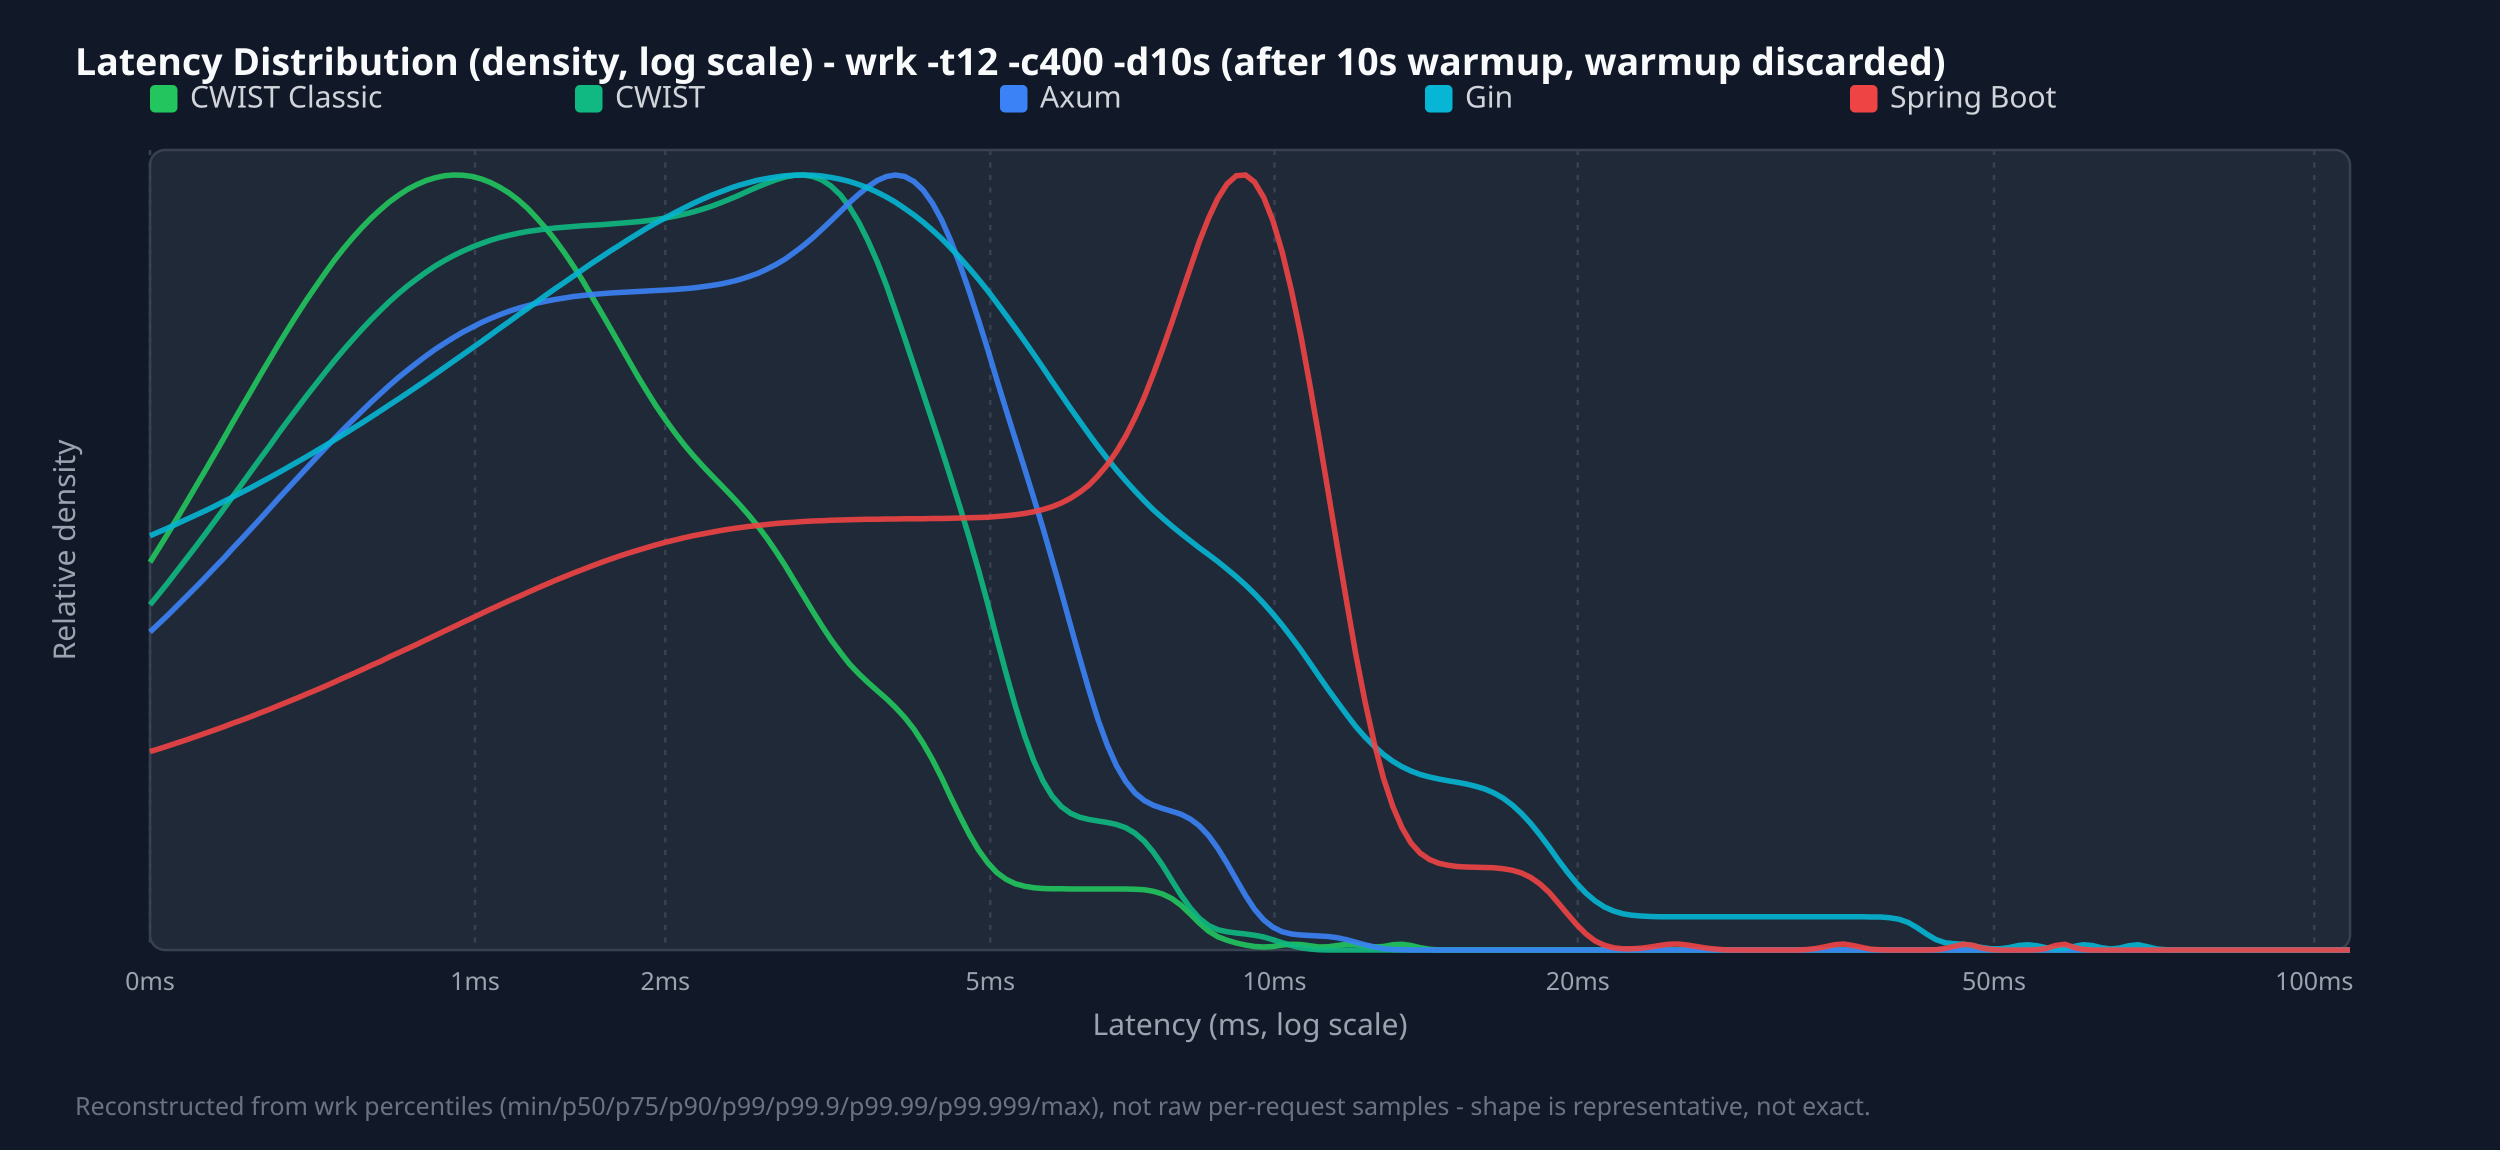
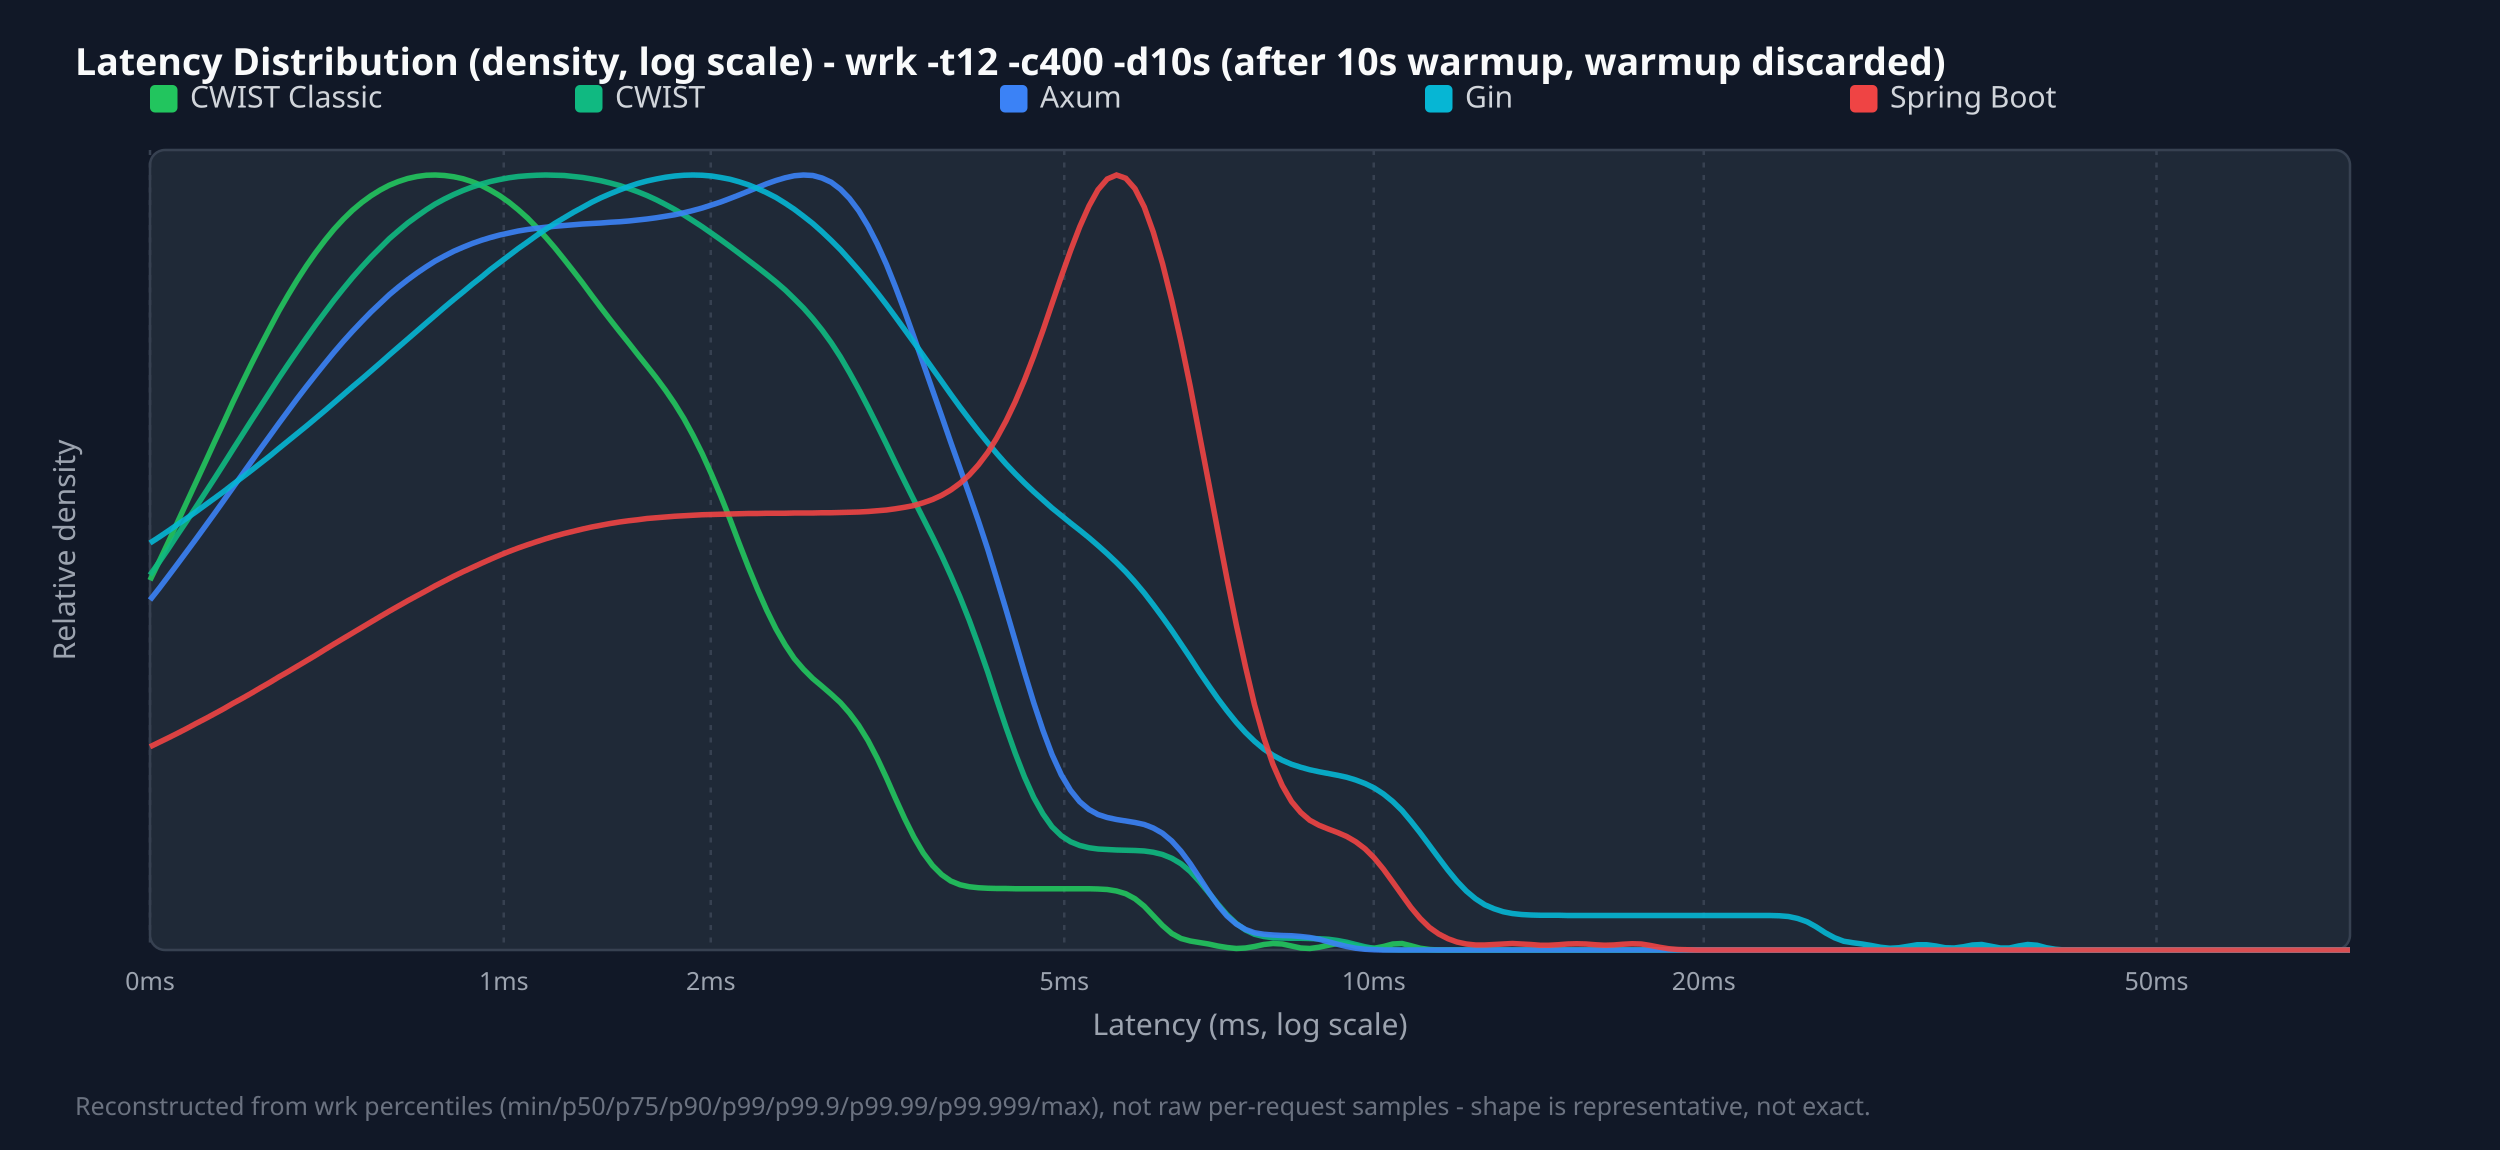
<svg xmlns="http://www.w3.org/2000/svg" width="1000" height="460" viewBox="0 0 1000 460">
  <style>.title{font:15px sans-serif;font-weight:bold;fill:#f9fafb}.legend{font:12px sans-serif;fill:#d1d5db}.tick{font:10px sans-serif;fill:#9ca3af}.axis-label{font:12px sans-serif;fill:#9ca3af}.footer{font:10px sans-serif;fill:#6b7280}</style>
  <rect width="100%" height="100%" fill="#111827" />
  <text x="30" y="30" class="title">Latency Distribution (density, log scale) - wrk -t12 -c400 -d10s (after 10s warmup, warmup discarded)</text>
  <rect x="60" y="60" width="880" height="320" fill="#1f2937" rx="6" stroke="#374151" />
  <line x1="60.0" y1="60" x2="60.0" y2="380" stroke="#374151" stroke-dasharray="2,3" />
  <text x="60.0" y="396" text-anchor="middle" class="tick">0ms</text>
-   <line x1="190.0" y1="60" x2="190.0" y2="380" stroke="#374151" stroke-dasharray="2,3" />
-   <text x="190.0" y="396" text-anchor="middle" class="tick">1ms</text>
-   <line x1="266.1" y1="60" x2="266.1" y2="380" stroke="#374151" stroke-dasharray="2,3" />
-   <text x="266.1" y="396" text-anchor="middle" class="tick">2ms</text>
-   <line x1="396.1" y1="60" x2="396.1" y2="380" stroke="#374151" stroke-dasharray="2,3" />
-   <text x="396.1" y="396" text-anchor="middle" class="tick">5ms</text>
-   <line x1="509.8" y1="60" x2="509.8" y2="380" stroke="#374151" stroke-dasharray="2,3" />
-   <text x="509.8" y="396" text-anchor="middle" class="tick">10ms</text>
-   <line x1="631.1" y1="60" x2="631.1" y2="380" stroke="#374151" stroke-dasharray="2,3" />
-   <text x="631.1" y="396" text-anchor="middle" class="tick">20ms</text>
-   <line x1="797.6" y1="60" x2="797.6" y2="380" stroke="#374151" stroke-dasharray="2,3" />
-   <text x="797.6" y="396" text-anchor="middle" class="tick">50ms</text>
-   <line x1="925.7" y1="60" x2="925.7" y2="380" stroke="#374151" stroke-dasharray="2,3" />
-   <text x="925.7" y="396" text-anchor="middle" class="tick">100ms</text>
+   <line x1="201.5" y1="60" x2="201.5" y2="380" stroke="#374151" stroke-dasharray="2,3" />
+   <text x="201.5" y="396" text-anchor="middle" class="tick">1ms</text>
+   <line x1="284.3" y1="60" x2="284.3" y2="380" stroke="#374151" stroke-dasharray="2,3" />
+   <text x="284.3" y="396" text-anchor="middle" class="tick">2ms</text>
+   <line x1="425.7" y1="60" x2="425.7" y2="380" stroke="#374151" stroke-dasharray="2,3" />
+   <text x="425.7" y="396" text-anchor="middle" class="tick">5ms</text>
+   <line x1="549.5" y1="60" x2="549.5" y2="380" stroke="#374151" stroke-dasharray="2,3" />
+   <text x="549.5" y="396" text-anchor="middle" class="tick">10ms</text>
+   <line x1="681.5" y1="60" x2="681.5" y2="380" stroke="#374151" stroke-dasharray="2,3" />
+   <text x="681.5" y="396" text-anchor="middle" class="tick">20ms</text>
+   <line x1="862.6" y1="60" x2="862.6" y2="380" stroke="#374151" stroke-dasharray="2,3" />
+   <text x="862.6" y="396" text-anchor="middle" class="tick">50ms</text>
  <rect x="60" y="34" width="11" height="11" fill="#22c55e" rx="2" />
  <text x="76" y="43" class="legend">CWIST Classic</text>
  <rect x="230" y="34" width="11" height="11" fill="#10b981" rx="2" />
  <text x="246" y="43" class="legend">CWIST</text>
  <rect x="400" y="34" width="11" height="11" fill="#3b82f6" rx="2" />
  <text x="416" y="43" class="legend">Axum</text>
  <rect x="570" y="34" width="11" height="11" fill="#06b6d4" rx="2" />
  <text x="586" y="43" class="legend">Gin</text>
  <rect x="740" y="34" width="11" height="11" fill="#ef4444" rx="2" />
  <text x="756" y="43" class="legend">Spring Boot</text>
-   <polyline points="60.0,224.9 63.7,219.0 67.4,213.0 71.0,207.0 74.7,200.8 78.4,194.5 82.1,188.2 85.8,181.8 89.5,175.4 93.1,169.0 96.8,162.6 100.5,156.3 104.2,149.9 107.9,143.7 111.5,137.6 115.2,131.6 118.9,125.7 122.6,120.0 126.3,114.6 130.0,109.3 133.6,104.3 137.3,99.6 141.0,95.2 144.7,91.1 148.4,87.3 152.1,83.9 155.7,80.8 159.4,78.1 163.1,75.7 166.8,73.8 170.5,72.2 174.1,71.1 177.8,70.3 181.5,70.0 185.2,70.1 188.9,70.6 192.6,71.6 196.2,73.0 199.9,74.9 203.6,77.2 207.3,80.0 211.0,83.3 214.6,87.1 218.3,91.3 222.0,95.9 225.7,101.0 229.4,106.5 233.1,112.3 236.7,118.5 240.4,124.8 244.1,131.2 247.8,137.7 251.5,144.2 255.1,150.5 258.8,156.6 262.5,162.5 266.2,167.9 269.9,173.0 273.6,177.8 277.2,182.1 280.9,186.2 284.6,190.1 288.3,193.9 292.0,197.7 295.6,201.6 299.3,205.8 303.0,210.3 306.7,215.2 310.4,220.6 314.1,226.3 317.7,232.3 321.4,238.4 325.1,244.5 328.8,250.4 332.5,256.0 336.2,261.0 339.8,265.6 343.5,269.5 347.2,273.0 350.9,276.3 354.6,279.5 358.2,283.0 361.9,287.0 365.6,291.7 369.3,297.4 373.0,303.9 376.7,311.2 380.3,318.9 384.0,326.5 387.7,333.7 391.4,340.0 395.1,345.1 398.7,349.0 402.4,351.7 406.1,353.5 409.8,354.5 413.5,355.1 417.2,355.4 420.8,355.5 424.5,355.5 428.2,355.6 431.9,355.6 435.6,355.6 439.2,355.6 442.9,355.6 446.6,355.6 450.3,355.6 454.0,355.7 457.7,355.9 461.3,356.5 465.0,357.6 468.7,359.4 472.4,362.1 476.1,365.6 479.7,369.2 483.4,372.4 487.1,374.7 490.8,376.1 494.5,377.2 498.2,378.0 501.8,378.6 505.5,378.8 509.2,378.6 512.9,378.0 516.6,377.7 520.3,377.8 523.9,378.3 527.6,378.8 531.3,378.7 535.0,378.2 538.7,377.7 542.3,377.8 546.0,378.4 549.7,378.8 553.4,378.6 557.1,377.9 560.8,377.7 564.4,378.2 568.1,379.1 571.8,379.7 575.5,380.0 579.2,380.0 582.8,380.0 586.5,380.0 590.2,380.0 593.9,380.0 597.6,380.0 601.3,380.0 604.9,380.0 608.6,380.0 612.3,380.0 616.0,380.0 619.7,380.0 623.3,380.0 627.0,380.0 630.7,380.0 634.4,380.0 638.1,380.0 641.8,380.0 645.4,380.0 649.1,380.0 652.8,380.0 656.5,380.0 660.2,380.0 663.8,380.0 667.5,380.0 671.2,380.0 674.9,380.0 678.6,380.0 682.3,380.0 685.9,380.0 689.6,380.0 693.3,380.0 697.0,380.0 700.7,380.0 704.4,380.0 708.0,380.0 711.7,380.0 715.4,380.0 719.1,380.0 722.8,380.0 726.4,380.0 730.1,380.0 733.8,380.0 737.5,380.0 741.2,380.0 744.9,380.0 748.5,380.0 752.2,380.0 755.9,380.0 759.6,380.0 763.3,380.0 766.9,380.0 770.6,380.0 774.3,380.0 778.0,380.0 781.7,380.0 785.4,380.0 789.0,380.0 792.7,380.0 796.4,380.0 800.1,380.0 803.8,380.0 807.4,380.0 811.1,380.0 814.8,380.0 818.5,380.0 822.2,380.0 825.9,380.0 829.5,380.0 833.2,380.0 836.9,380.0 840.6,380.0 844.3,380.0 847.9,380.0 851.6,380.0 855.3,380.0 859.0,380.0 862.7,380.0 866.4,380.0 870.0,380.0 873.7,380.0 877.4,380.0 881.1,380.0 884.8,380.0 888.5,380.0 892.1,380.0 895.8,380.0 899.5,380.0 903.2,380.0 906.9,380.0 910.5,380.0 914.2,380.0 917.9,380.0 921.6,380.0 925.3,380.0 929.0,380.0 932.6,380.0 936.3,380.0 940.0,380.0" fill="none" stroke="#22c55e" stroke-width="2.2" opacity="0.9" />
-   <polyline points="60.0,241.9 63.7,237.4 67.4,232.8 71.0,228.1 74.7,223.3 78.4,218.5 82.1,213.6 85.8,208.6 89.5,203.6 93.1,198.6 96.8,193.5 100.5,188.4 104.2,183.3 107.9,178.3 111.5,173.2 115.2,168.2 118.9,163.3 122.6,158.4 126.3,153.7 130.0,149.0 133.6,144.5 137.3,140.1 141.0,135.9 144.7,131.8 148.4,127.9 152.1,124.2 155.7,120.7 159.4,117.4 163.1,114.3 166.8,111.5 170.5,108.8 174.1,106.4 177.8,104.2 181.5,102.2 185.2,100.4 188.9,98.8 192.6,97.4 196.2,96.1 199.9,95.0 203.6,94.1 207.3,93.3 211.0,92.6 214.6,92.1 218.3,91.6 222.0,91.2 225.7,90.9 229.4,90.6 233.1,90.3 236.7,90.1 240.4,89.9 244.1,89.6 247.8,89.3 251.5,89.0 255.1,88.7 258.8,88.3 262.5,87.8 266.2,87.2 269.9,86.5 273.6,85.7 277.2,84.8 280.9,83.7 284.6,82.5 288.3,81.1 292.0,79.6 295.6,78.1 299.3,76.4 303.0,74.8 306.7,73.3 310.4,71.9 314.1,70.8 317.7,70.1 321.4,70.0 325.1,70.6 328.8,72.0 332.5,74.5 336.2,78.0 339.8,82.8 343.5,88.9 347.2,96.3 350.9,104.7 354.6,114.2 358.2,124.5 361.9,135.3 365.6,146.4 369.3,157.5 373.0,168.7 376.7,179.9 380.3,191.2 384.0,202.9 387.7,215.1 391.4,228.0 395.1,241.5 398.7,255.4 402.4,269.2 406.1,282.3 409.8,294.2 413.5,304.3 417.2,312.4 420.8,318.4 424.5,322.6 428.2,325.3 431.9,326.9 435.6,327.8 439.2,328.4 442.9,329.0 446.6,329.8 450.3,331.1 454.0,333.3 457.7,336.5 461.3,340.8 465.0,346.1 468.7,352.1 472.4,358.0 476.1,363.2 479.7,367.3 483.4,370.2 487.1,371.9 490.8,372.7 494.5,373.2 498.2,373.6 501.8,374.1 505.5,374.8 509.2,375.9 512.9,377.1 516.6,378.2 520.3,379.1 523.9,379.6 527.6,379.9 531.3,380.0 535.0,380.0 538.7,380.0 542.3,380.0 546.0,380.0 549.7,380.0 553.4,380.0 557.1,380.0 560.8,380.0 564.4,380.0 568.1,380.0 571.8,380.0 575.5,380.0 579.2,380.0 582.8,380.0 586.5,380.0 590.2,380.0 593.9,380.0 597.6,380.0 601.3,380.0 604.9,380.0 608.6,380.0 612.3,380.0 616.0,380.0 619.7,380.0 623.3,380.0 627.0,380.0 630.7,380.0 634.4,380.0 638.1,380.0 641.8,380.0 645.4,380.0 649.1,380.0 652.8,380.0 656.5,380.0 660.2,380.0 663.8,380.0 667.5,380.0 671.2,380.0 674.9,380.0 678.6,380.0 682.3,380.0 685.9,380.0 689.6,380.0 693.3,380.0 697.0,380.0 700.7,380.0 704.4,380.0 708.0,380.0 711.7,380.0 715.4,380.0 719.1,380.0 722.8,380.0 726.4,380.0 730.1,380.0 733.8,380.0 737.5,380.0 741.2,380.0 744.9,380.0 748.5,380.0 752.2,380.0 755.9,380.0 759.6,380.0 763.3,380.0 766.9,380.0 770.6,380.0 774.3,380.0 778.0,380.0 781.7,380.0 785.4,380.0 789.0,380.0 792.7,380.0 796.4,380.0 800.1,380.0 803.8,380.0 807.4,380.0 811.1,380.0 814.8,380.0 818.5,380.0 822.2,380.0 825.9,380.0 829.5,380.0 833.2,380.0 836.9,380.0 840.6,380.0 844.3,380.0 847.9,380.0 851.6,380.0 855.3,380.0 859.0,380.0 862.7,380.0 866.4,380.0 870.0,380.0 873.7,380.0 877.4,380.0 881.1,380.0 884.8,380.0 888.5,380.0 892.1,380.0 895.8,380.0 899.5,380.0 903.2,380.0 906.9,380.0 910.5,380.0 914.2,380.0 917.9,380.0 921.6,380.0 925.3,380.0 929.0,380.0 932.6,380.0 936.3,380.0 940.0,380.0" fill="none" stroke="#10b981" stroke-width="2.2" opacity="0.9" />
-   <polyline points="60.0,252.8 63.7,249.3 67.4,245.8 71.0,242.2 74.7,238.5 78.4,234.8 82.1,231.0 85.8,227.1 89.5,223.3 93.1,219.3 96.8,215.4 100.5,211.4 104.2,207.4 107.9,203.3 111.5,199.3 115.2,195.3 118.9,191.3 122.6,187.3 126.3,183.3 130.0,179.4 133.6,175.6 137.3,171.8 141.0,168.1 144.7,164.5 148.4,160.9 152.1,157.5 155.7,154.2 159.4,151.0 163.1,148.0 166.8,145.1 170.5,142.3 174.1,139.7 177.8,137.3 181.5,135.0 185.2,132.8 188.9,130.9 192.6,129.0 196.2,127.4 199.9,125.9 203.6,124.5 207.3,123.3 211.0,122.3 214.6,121.3 218.3,120.5 222.0,119.8 225.7,119.2 229.4,118.6 233.1,118.2 236.7,117.8 240.4,117.5 244.1,117.2 247.8,117.0 251.5,116.8 255.1,116.6 258.8,116.4 262.5,116.2 266.2,116.0 269.9,115.8 273.6,115.5 277.2,115.2 280.9,114.7 284.6,114.2 288.3,113.6 292.0,112.8 295.6,111.9 299.3,110.7 303.0,109.4 306.7,107.7 310.4,105.8 314.1,103.6 317.7,101.0 321.4,98.2 325.1,95.1 328.8,91.7 332.5,88.2 336.2,84.6 339.8,81.0 343.5,77.7 347.2,74.7 350.9,72.2 354.6,70.6 358.2,70.0 361.9,70.6 365.6,72.6 369.3,76.1 373.0,81.3 376.7,88.1 380.3,96.3 384.0,105.9 387.7,116.6 391.4,128.0 395.1,139.8 398.7,151.8 402.4,163.8 406.1,175.6 409.8,187.3 413.5,199.2 417.2,211.3 420.8,223.8 424.5,236.7 428.2,250.1 431.9,263.3 435.6,276.1 439.2,287.8 442.9,298.0 446.6,306.3 450.3,312.6 454.0,317.2 457.7,320.2 461.3,322.1 465.0,323.4 468.7,324.5 472.4,325.7 476.1,327.6 479.7,330.3 483.4,334.2 487.1,339.3 490.8,345.3 494.5,351.8 498.2,358.2 501.8,363.7 505.5,368.0 509.2,370.9 512.9,372.7 516.6,373.6 520.3,374.0 523.9,374.2 527.6,374.4 531.3,374.6 535.0,375.1 538.7,375.9 542.3,376.9 546.0,377.9 549.7,378.8 553.4,379.5 557.1,379.8 560.8,379.9 564.4,380.0 568.1,380.0 571.8,380.0 575.5,380.0 579.2,380.0 582.8,380.0 586.5,380.0 590.2,380.0 593.9,380.0 597.6,380.0 601.3,380.0 604.9,380.0 608.6,380.0 612.3,380.0 616.0,380.0 619.7,380.0 623.3,380.0 627.0,380.0 630.7,380.0 634.4,380.0 638.1,380.0 641.8,380.0 645.4,380.0 649.1,380.0 652.8,380.0 656.5,380.0 660.2,380.0 663.8,380.0 667.5,380.0 671.2,380.0 674.9,380.0 678.6,380.0 682.3,380.0 685.9,380.0 689.6,380.0 693.3,380.0 697.0,380.0 700.7,380.0 704.4,380.0 708.0,380.0 711.7,380.0 715.4,380.0 719.1,380.0 722.8,380.0 726.4,380.0 730.1,380.0 733.8,380.0 737.5,380.0 741.2,380.0 744.9,380.0 748.5,380.0 752.2,380.0 755.9,380.0 759.6,380.0 763.3,380.0 766.9,380.0 770.6,380.0 774.3,380.0 778.0,380.0 781.7,380.0 785.4,380.0 789.0,380.0 792.7,380.0 796.4,380.0 800.1,380.0 803.8,380.0 807.4,380.0 811.1,380.0 814.8,380.0 818.5,380.0 822.2,380.0 825.9,380.0 829.5,380.0 833.2,380.0 836.9,380.0 840.6,380.0 844.3,380.0 847.9,380.0 851.6,380.0 855.3,380.0 859.0,380.0 862.7,380.0 866.4,380.0 870.0,380.0 873.7,380.0 877.4,380.0 881.1,380.0 884.8,380.0 888.5,380.0 892.1,380.0 895.8,380.0 899.5,380.0 903.2,380.0 906.9,380.0 910.5,380.0 914.2,380.0 917.9,380.0 921.6,380.0 925.3,380.0 929.0,380.0 932.6,380.0 936.3,380.0 940.0,380.0" fill="none" stroke="#3b82f6" stroke-width="2.2" opacity="0.9" />
-   <polyline points="60.0,214.3 63.7,212.7 67.4,211.1 71.0,209.4 74.7,207.7 78.4,206.0 82.1,204.3 85.8,202.5 89.5,200.6 93.1,198.8 96.8,196.9 100.5,195.0 104.2,193.0 107.9,191.0 111.5,189.0 115.2,186.9 118.9,184.8 122.6,182.7 126.3,180.5 130.0,178.3 133.6,176.1 137.3,173.8 141.0,171.5 144.7,169.2 148.4,166.8 152.1,164.4 155.7,162.0 159.4,159.6 163.1,157.1 166.8,154.6 170.5,152.1 174.1,149.6 177.8,147.0 181.5,144.4 185.2,141.8 188.9,139.2 192.6,136.6 196.2,134.0 199.9,131.3 203.6,128.7 207.3,126.0 211.0,123.4 214.6,120.8 218.3,118.1 222.0,115.5 225.7,113.0 229.4,110.4 233.1,107.8 236.7,105.3 240.4,102.9 244.1,100.4 247.8,98.1 251.5,95.7 255.1,93.5 258.8,91.2 262.5,89.1 266.2,87.1 269.9,85.1 273.6,83.2 277.2,81.4 280.9,79.7 284.6,78.1 288.3,76.7 292.0,75.3 295.6,74.1 299.3,73.1 303.0,72.1 306.7,71.4 310.4,70.8 314.1,70.3 317.7,70.1 321.4,70.0 325.1,70.1 328.8,70.4 332.5,71.0 336.2,71.7 339.8,72.6 343.5,73.8 347.2,75.2 350.9,76.9 354.6,78.8 358.2,80.9 361.9,83.4 365.6,86.0 369.3,88.9 373.0,92.1 376.7,95.5 380.3,99.2 384.0,103.1 387.7,107.3 391.4,111.7 395.1,116.3 398.7,121.1 402.4,126.1 406.1,131.2 409.8,136.4 413.5,141.7 417.2,147.1 420.8,152.5 424.5,157.9 428.2,163.3 431.9,168.5 435.6,173.7 439.2,178.6 442.9,183.4 446.6,188.0 450.3,192.3 454.0,196.4 457.7,200.3 461.3,203.9 465.0,207.2 468.7,210.4 472.4,213.4 476.1,216.3 479.7,219.1 483.4,221.8 487.1,224.6 490.8,227.6 494.5,230.7 498.2,234.0 501.8,237.5 505.5,241.4 509.2,245.6 512.9,250.1 516.6,254.9 520.3,259.9 523.9,265.1 527.6,270.5 531.3,275.8 535.0,280.9 538.7,285.9 542.3,290.6 546.0,294.8 549.7,298.5 553.4,301.8 557.1,304.5 560.8,306.7 564.4,308.4 568.1,309.8 571.8,310.8 575.5,311.6 579.2,312.3 582.8,312.9 586.5,313.6 590.2,314.5 593.9,315.6 597.6,317.2 601.3,319.3 604.9,322.0 608.6,325.4 612.3,329.4 616.0,334.0 619.7,338.9 623.3,344.0 627.0,348.9 630.7,353.4 634.4,357.3 638.1,360.4 641.8,362.8 645.4,364.4 649.1,365.5 652.8,366.1 656.5,366.4 660.2,366.6 663.8,366.7 667.5,366.7 671.2,366.7 674.9,366.7 678.6,366.7 682.3,366.7 685.9,366.7 689.6,366.7 693.3,366.7 697.0,366.7 700.7,366.7 704.4,366.7 708.0,366.7 711.7,366.7 715.4,366.7 719.1,366.7 722.8,366.7 726.4,366.7 730.1,366.7 733.8,366.7 737.5,366.7 741.2,366.7 744.9,366.7 748.5,366.8 752.2,366.8 755.9,367.1 759.6,367.7 763.3,369.0 766.9,371.1 770.6,373.6 774.3,375.8 778.0,377.1 781.7,377.5 785.4,377.7 789.0,378.3 792.7,379.0 796.4,379.5 800.1,379.5 803.8,379.0 807.4,378.2 811.1,377.9 814.8,378.3 818.5,379.1 822.2,379.6 825.9,379.4 829.5,378.6 833.2,377.9 836.9,378.2 840.6,379.1 844.3,379.6 847.9,379.2 851.6,378.3 855.3,377.9 859.0,378.7 862.7,379.6 866.4,379.9 870.0,380.0 873.7,380.0 877.4,380.0 881.1,380.0 884.8,380.0 888.5,380.0 892.1,380.0 895.8,380.0 899.5,380.0 903.2,380.0 906.9,380.0 910.5,380.0 914.2,380.0 917.9,380.0 921.6,380.0 925.3,380.0 929.0,380.0 932.6,380.0 936.3,380.0 940.0,380.0" fill="none" stroke="#06b6d4" stroke-width="2.2" opacity="0.9" />
-   <polyline points="60.0,300.6 63.7,299.5 67.4,298.3 71.0,297.1 74.7,295.9 78.4,294.6 82.1,293.3 85.8,292.0 89.5,290.7 93.1,289.3 96.8,288.0 100.5,286.6 104.2,285.1 107.9,283.7 111.5,282.2 115.2,280.7 118.9,279.2 122.6,277.6 126.3,276.1 130.0,274.5 133.6,272.9 137.3,271.2 141.0,269.6 144.7,267.9 148.4,266.2 152.1,264.6 155.7,262.8 159.4,261.1 163.1,259.4 166.8,257.7 170.5,255.9 174.1,254.2 177.8,252.4 181.5,250.7 185.2,248.9 188.9,247.2 192.6,245.4 196.2,243.7 199.9,242.0 203.6,240.3 207.3,238.7 211.0,237.0 214.6,235.4 218.3,233.8 222.0,232.2 225.7,230.7 229.4,229.2 233.1,227.8 236.7,226.4 240.4,225.0 244.1,223.7 247.8,222.4 251.5,221.2 255.1,220.1 258.8,219.0 262.5,217.9 266.2,216.9 269.9,216.0 273.6,215.1 277.2,214.3 280.9,213.6 284.6,212.9 288.3,212.2 292.0,211.6 295.6,211.1 299.3,210.6 303.0,210.2 306.7,209.8 310.4,209.4 314.1,209.1 317.7,208.9 321.4,208.6 325.1,208.4 328.8,208.3 332.5,208.1 336.2,208.0 339.8,207.9 343.5,207.8 347.2,207.7 350.9,207.7 354.6,207.6 358.2,207.6 361.9,207.5 365.6,207.5 369.3,207.5 373.0,207.4 376.7,207.4 380.3,207.3 384.0,207.2 387.7,207.1 391.4,207.0 395.1,206.9 398.7,206.6 402.4,206.3 406.1,205.9 409.8,205.4 413.5,204.7 417.2,203.8 420.8,202.7 424.5,201.2 428.2,199.3 431.9,196.9 435.6,194.0 439.2,190.3 442.9,185.9 446.6,180.6 450.3,174.4 454.0,167.1 457.7,158.9 461.3,149.7 465.0,139.7 468.7,129.1 472.4,118.1 476.1,107.2 479.7,96.7 483.4,87.3 487.1,79.4 490.8,73.6 494.5,70.3 498.2,70.0 501.8,72.8 505.5,79.0 509.2,88.4 512.9,100.9 516.6,116.3 520.3,134.0 523.9,153.7 527.6,174.9 531.3,196.9 535.0,219.1 538.7,240.9 542.3,261.6 546.0,280.6 549.7,297.3 553.4,311.3 557.1,322.5 560.8,331.1 564.4,337.2 568.1,341.3 571.8,343.8 575.5,345.3 579.2,346.1 582.8,346.6 586.5,346.8 590.2,346.9 593.9,347.0 597.6,347.1 601.3,347.5 604.9,348.1 608.6,349.2 612.3,351.0 616.0,353.6 619.7,357.0 623.3,361.2 627.0,365.6 630.7,369.9 634.4,373.6 638.1,376.4 641.8,378.1 645.4,379.1 649.1,379.5 652.8,379.5 656.5,379.3 660.2,378.8 663.8,378.2 667.5,377.7 671.2,377.6 674.9,378.0 678.6,378.6 682.3,379.2 685.9,379.6 689.6,379.9 693.3,380.0 697.0,380.0 700.7,380.0 704.4,380.0 708.0,380.0 711.7,380.0 715.4,380.0 719.1,380.0 722.8,379.8 726.4,379.4 730.1,378.7 733.8,377.9 737.5,377.6 741.2,378.2 744.9,379.0 748.5,379.7 752.2,379.9 755.9,380.0 759.6,380.0 763.3,380.0 766.9,380.0 770.6,380.0 774.3,379.9 778.0,379.4 781.7,378.5 785.4,377.7 789.0,378.1 792.7,379.2 796.4,379.8 800.1,380.0 803.8,380.0 807.4,380.0 811.1,380.0 814.8,379.9 818.5,379.4 822.2,378.2 825.9,377.7 829.5,378.9 833.2,379.8 836.9,380.0 840.6,380.0 844.3,380.0 847.9,380.0 851.6,380.0 855.3,380.0 859.0,380.0 862.7,380.0 866.4,380.0 870.0,380.0 873.7,380.0 877.4,380.0 881.1,380.0 884.8,380.0 888.5,380.0 892.1,380.0 895.8,380.0 899.5,380.0 903.2,380.0 906.9,380.0 910.5,380.0 914.2,380.0 917.9,380.0 921.6,380.0 925.3,380.0 929.0,380.0 932.6,380.0 936.3,380.0 940.0,380.0" fill="none" stroke="#ef4444" stroke-width="2.2" opacity="0.9" />
+   <polyline points="60.0,232.1 63.7,224.5 67.4,216.7 71.0,208.9 74.7,200.9 78.4,192.9 82.1,184.9 85.8,176.8 89.5,168.9 93.1,161.0 96.8,153.3 100.5,145.7 104.2,138.4 107.9,131.3 111.5,124.5 115.2,118.1 118.9,112.0 122.6,106.3 126.3,101.0 130.0,96.1 133.6,91.7 137.3,87.7 141.0,84.1 144.7,81.0 148.4,78.3 152.1,76.0 155.7,74.1 159.4,72.6 163.1,71.4 166.8,70.6 170.5,70.1 174.1,70.0 177.8,70.2 181.5,70.7 185.2,71.5 188.9,72.7 192.6,74.2 196.2,76.1 199.9,78.3 203.6,80.9 207.3,83.9 211.0,87.2 214.6,90.9 218.3,94.9 222.0,99.2 225.7,103.8 229.4,108.5 233.1,113.3 236.7,118.2 240.4,123.1 244.1,127.9 247.8,132.6 251.5,137.2 255.1,141.8 258.8,146.4 262.5,151.1 266.2,156.1 269.9,161.5 273.6,167.5 277.2,174.1 280.9,181.5 284.6,189.7 288.3,198.4 292.0,207.7 295.6,217.2 299.3,226.7 303.0,235.7 306.7,244.1 310.4,251.6 314.1,258.0 317.7,263.4 321.4,267.7 325.1,271.4 328.8,274.5 332.5,277.7 336.2,281.1 339.8,285.2 343.5,290.2 347.2,296.2 350.9,303.3 354.6,311.2 358.2,319.4 361.9,327.5 365.6,334.9 369.3,341.2 373.0,346.2 376.7,349.9 380.3,352.4 384.0,353.9 387.7,354.7 391.4,355.1 395.1,355.3 398.7,355.4 402.4,355.4 406.1,355.5 409.8,355.5 413.5,355.5 417.2,355.5 420.8,355.5 424.5,355.5 428.2,355.5 431.9,355.5 435.6,355.5 439.2,355.6 442.9,355.8 446.6,356.4 450.3,357.5 454.0,359.5 457.7,362.5 461.3,366.3 465.0,370.2 468.7,373.4 472.4,375.4 476.1,376.4 479.7,377.0 483.4,377.6 487.1,378.4 490.8,379.0 494.5,379.4 498.2,379.2 501.8,378.6 505.5,377.8 509.2,377.4 512.9,377.6 516.6,378.4 520.3,379.2 523.9,379.4 527.6,378.9 531.3,378.1 535.0,377.4 538.7,377.6 542.3,378.5 546.0,379.2 549.7,379.3 553.4,378.6 557.1,377.6 560.8,377.4 564.4,378.3 568.1,379.3 571.8,379.8 575.5,380.0 579.2,380.0 582.8,380.0 586.5,380.0 590.2,380.0 593.9,380.0 597.6,380.0 601.3,380.0 604.9,380.0 608.6,380.0 612.3,380.0 616.0,380.0 619.7,380.0 623.3,380.0 627.0,380.0 630.7,380.0 634.4,380.0 638.1,380.0 641.8,380.0 645.4,380.0 649.1,380.0 652.8,380.0 656.5,380.0 660.2,380.0 663.8,380.0 667.5,380.0 671.2,380.0 674.9,380.0 678.6,380.0 682.3,380.0 685.9,380.0 689.6,380.0 693.3,380.0 697.0,380.0 700.7,380.0 704.4,380.0 708.0,380.0 711.7,380.0 715.4,380.0 719.1,380.0 722.8,380.0 726.4,380.0 730.1,380.0 733.8,380.0 737.5,380.0 741.2,380.0 744.9,380.0 748.5,380.0 752.2,380.0 755.9,380.0 759.6,380.0 763.3,380.0 766.9,380.0 770.6,380.0 774.3,380.0 778.0,380.0 781.7,380.0 785.4,380.0 789.0,380.0 792.7,380.0 796.4,380.0 800.1,380.0 803.8,380.0 807.4,380.0 811.1,380.0 814.8,380.0 818.5,380.0 822.2,380.0 825.9,380.0 829.5,380.0 833.2,380.0 836.9,380.0 840.6,380.0 844.3,380.0 847.9,380.0 851.6,380.0 855.3,380.0 859.0,380.0 862.7,380.0 866.4,380.0 870.0,380.0 873.7,380.0 877.4,380.0 881.1,380.0 884.8,380.0 888.5,380.0 892.1,380.0 895.8,380.0 899.5,380.0 903.2,380.0 906.9,380.0 910.5,380.0 914.2,380.0 917.9,380.0 921.6,380.0 925.3,380.0 929.0,380.0 932.6,380.0 936.3,380.0 940.0,380.0" fill="none" stroke="#22c55e" stroke-width="2.2" opacity="0.9" />
+   <polyline points="60.0,230.0 63.7,224.8 67.4,219.4 71.0,213.9 74.7,208.4 78.4,202.8 82.1,197.1 85.8,191.4 89.5,185.6 93.1,179.9 96.8,174.1 100.5,168.3 104.2,162.6 107.9,156.9 111.5,151.3 115.2,145.8 118.9,140.4 122.6,135.1 126.3,129.9 130.0,124.9 133.6,120.1 137.3,115.5 141.0,111.0 144.7,106.8 148.4,102.8 152.1,99.1 155.7,95.5 159.4,92.3 163.1,89.2 166.8,86.5 170.5,83.9 174.1,81.6 177.8,79.6 181.5,77.8 185.2,76.2 188.9,74.8 192.6,73.6 196.2,72.6 199.9,71.8 203.6,71.1 207.3,70.6 211.0,70.3 214.6,70.1 218.3,70.0 222.0,70.1 225.7,70.2 229.4,70.6 233.1,71.0 236.7,71.6 240.4,72.3 244.1,73.2 247.8,74.2 251.5,75.4 255.1,76.7 258.8,78.2 262.5,79.9 266.2,81.8 269.9,83.8 273.6,86.0 277.2,88.3 280.9,90.7 284.6,93.3 288.3,95.9 292.0,98.6 295.6,101.3 299.3,104.1 303.0,106.9 306.7,109.8 310.4,112.8 314.1,116.0 317.7,119.5 321.4,123.2 325.1,127.4 328.8,132.0 332.5,137.1 336.2,142.8 339.8,149.0 343.5,155.7 347.2,162.8 350.9,170.2 354.6,177.7 358.2,185.2 361.9,192.7 365.6,200.1 369.3,207.4 373.0,214.7 376.7,222.3 380.3,230.2 384.0,238.8 387.7,248.1 391.4,258.2 395.1,268.8 398.7,279.9 402.4,290.9 406.1,301.3 409.8,310.8 413.5,319.0 417.2,325.6 420.8,330.7 424.5,334.3 428.2,336.7 431.9,338.2 435.6,339.1 439.2,339.6 442.9,339.8 446.6,340.0 450.3,340.1 454.0,340.2 457.7,340.4 461.3,340.9 465.0,341.8 468.7,343.3 472.4,345.5 476.1,348.6 479.7,352.5 483.4,357.0 487.1,361.6 490.8,365.9 494.5,369.4 498.2,372.0 501.8,373.7 505.5,374.6 509.2,375.1 512.9,375.2 516.6,375.3 520.3,375.3 523.9,375.4 527.6,375.5 531.3,375.7 535.0,376.2 538.7,376.9 542.3,377.8 546.0,378.7 549.7,379.4 553.4,379.8 557.1,379.9 560.8,380.0 564.4,380.0 568.1,380.0 571.8,380.0 575.5,380.0 579.2,380.0 582.8,380.0 586.5,380.0 590.2,380.0 593.9,380.0 597.6,380.0 601.3,380.0 604.9,380.0 608.6,380.0 612.3,380.0 616.0,380.0 619.7,380.0 623.3,380.0 627.0,380.0 630.7,380.0 634.4,380.0 638.1,380.0 641.8,380.0 645.4,380.0 649.1,380.0 652.8,380.0 656.5,380.0 660.2,380.0 663.8,380.0 667.5,380.0 671.2,380.0 674.9,380.0 678.6,380.0 682.3,380.0 685.9,380.0 689.6,380.0 693.3,380.0 697.0,380.0 700.7,380.0 704.4,380.0 708.0,380.0 711.7,380.0 715.4,380.0 719.1,380.0 722.8,380.0 726.4,380.0 730.1,380.0 733.8,380.0 737.5,380.0 741.2,380.0 744.9,380.0 748.5,380.0 752.2,380.0 755.9,380.0 759.6,380.0 763.3,380.0 766.9,380.0 770.6,380.0 774.3,380.0 778.0,380.0 781.7,380.0 785.4,380.0 789.0,380.0 792.7,380.0 796.4,380.0 800.1,380.0 803.8,380.0 807.4,380.0 811.1,380.0 814.8,380.0 818.5,380.0 822.2,380.0 825.9,380.0 829.5,380.0 833.2,380.0 836.9,380.0 840.6,380.0 844.3,380.0 847.9,380.0 851.6,380.0 855.3,380.0 859.0,380.0 862.7,380.0 866.4,380.0 870.0,380.0 873.7,380.0 877.4,380.0 881.1,380.0 884.8,380.0 888.5,380.0 892.1,380.0 895.8,380.0 899.5,380.0 903.2,380.0 906.9,380.0 910.5,380.0 914.2,380.0 917.9,380.0 921.6,380.0 925.3,380.0 929.0,380.0 932.6,380.0 936.3,380.0 940.0,380.0" fill="none" stroke="#10b981" stroke-width="2.2" opacity="0.9" />
+   <polyline points="60.0,240.0 63.7,235.3 67.4,230.4 71.0,225.6 74.7,220.6 78.4,215.6 82.1,210.5 85.8,205.4 89.5,200.2 93.1,195.1 96.8,189.9 100.5,184.7 104.2,179.5 107.9,174.4 111.5,169.4 115.2,164.4 118.9,159.4 122.6,154.6 126.3,149.9 130.0,145.3 133.6,140.9 137.3,136.6 141.0,132.5 144.7,128.6 148.4,124.8 152.1,121.3 155.7,117.9 159.4,114.8 163.1,111.9 166.8,109.2 170.5,106.7 174.1,104.4 177.8,102.4 181.5,100.5 185.2,98.9 188.9,97.4 192.6,96.1 196.2,95.0 199.9,94.0 203.6,93.2 207.3,92.4 211.0,91.8 214.6,91.3 218.3,90.9 222.0,90.5 225.7,90.2 229.4,89.9 233.1,89.6 236.7,89.4 240.4,89.2 244.1,88.9 247.8,88.7 251.5,88.4 255.1,88.0 258.8,87.6 262.5,87.1 266.2,86.5 269.9,85.9 273.6,85.1 277.2,84.2 280.9,83.2 284.6,82.0 288.3,80.8 292.0,79.4 295.6,78.0 299.3,76.5 303.0,75.0 306.7,73.5 310.4,72.2 314.1,71.1 317.7,70.3 321.4,70.0 325.1,70.2 328.8,71.2 332.5,72.9 336.2,75.7 339.8,79.4 343.5,84.3 347.2,90.4 350.9,97.6 354.6,105.8 358.2,114.8 361.9,124.6 365.6,134.9 369.3,145.4 373.0,156.0 376.7,166.5 380.3,176.9 384.0,187.3 387.7,197.8 391.4,208.5 395.1,219.7 398.7,231.5 402.4,243.8 406.1,256.4 409.8,269.0 413.5,281.1 417.2,292.2 420.8,301.8 424.5,309.9 428.2,316.1 431.9,320.7 435.6,323.8 439.2,325.8 442.9,327.0 446.6,327.8 450.3,328.4 454.0,329.0 457.7,329.8 461.3,331.2 465.0,333.3 468.7,336.4 472.4,340.5 476.1,345.5 479.7,351.0 483.4,356.7 487.1,362.0 490.8,366.4 494.5,369.6 498.2,371.8 501.8,373.1 505.5,373.7 509.2,374.0 512.9,374.2 516.6,374.3 520.3,374.6 523.9,375.0 527.6,375.7 531.3,376.7 535.0,377.7 538.7,378.6 542.3,379.3 546.0,379.7 549.7,379.9 553.4,380.0 557.1,380.0 560.8,380.0 564.4,380.0 568.1,380.0 571.8,380.0 575.5,380.0 579.2,380.0 582.8,380.0 586.5,380.0 590.2,380.0 593.9,380.0 597.6,380.0 601.3,380.0 604.9,380.0 608.6,380.0 612.3,380.0 616.0,380.0 619.7,380.0 623.3,380.0 627.0,380.0 630.7,380.0 634.4,380.0 638.1,380.0 641.8,380.0 645.4,380.0 649.1,380.0 652.8,380.0 656.5,380.0 660.2,380.0 663.8,380.0 667.5,380.0 671.2,380.0 674.9,380.0 678.6,380.0 682.3,380.0 685.9,380.0 689.6,380.0 693.3,380.0 697.0,380.0 700.7,380.0 704.4,380.0 708.0,380.0 711.7,380.0 715.4,380.0 719.1,380.0 722.8,380.0 726.4,380.0 730.1,380.0 733.8,380.0 737.5,380.0 741.2,380.0 744.9,380.0 748.5,380.0 752.2,380.0 755.9,380.0 759.6,380.0 763.3,380.0 766.9,380.0 770.6,380.0 774.3,380.0 778.0,380.0 781.7,380.0 785.4,380.0 789.0,380.0 792.7,380.0 796.4,380.0 800.1,380.0 803.8,380.0 807.4,380.0 811.1,380.0 814.8,380.0 818.5,380.0 822.2,380.0 825.9,380.0 829.5,380.0 833.2,380.0 836.9,380.0 840.6,380.0 844.3,380.0 847.9,380.0 851.6,380.0 855.3,380.0 859.0,380.0 862.7,380.0 866.4,380.0 870.0,380.0 873.7,380.0 877.4,380.0 881.1,380.0 884.8,380.0 888.5,380.0 892.1,380.0 895.8,380.0 899.5,380.0 903.2,380.0 906.9,380.0 910.5,380.0 914.2,380.0 917.9,380.0 921.6,380.0 925.3,380.0 929.0,380.0 932.6,380.0 936.3,380.0 940.0,380.0" fill="none" stroke="#3b82f6" stroke-width="2.2" opacity="0.9" />
+   <polyline points="60.0,217.2 63.7,214.8 67.4,212.3 71.0,209.8 74.7,207.3 78.4,204.7 82.1,202.0 85.8,199.3 89.5,196.6 93.1,193.8 96.8,191.0 100.5,188.2 104.2,185.3 107.9,182.4 111.5,179.4 115.2,176.4 118.9,173.4 122.6,170.4 126.3,167.3 130.0,164.2 133.6,161.1 137.3,157.9 141.0,154.7 144.7,151.6 148.4,148.4 152.1,145.2 155.7,142.0 159.4,138.8 163.1,135.6 166.8,132.4 170.5,129.2 174.1,126.1 177.8,122.9 181.5,119.8 185.2,116.8 188.9,113.7 192.6,110.8 196.2,107.8 199.9,105.0 203.6,102.2 207.3,99.4 211.0,96.8 214.6,94.2 218.3,91.7 222.0,89.3 225.7,87.1 229.4,84.9 233.1,82.9 236.7,80.9 240.4,79.1 244.1,77.5 247.8,76.0 251.5,74.6 255.1,73.4 258.8,72.4 262.5,71.6 266.2,70.9 269.9,70.4 273.6,70.1 277.2,70.0 280.9,70.1 284.6,70.4 288.3,71.0 292.0,71.7 295.6,72.7 299.3,73.9 303.0,75.4 306.7,77.1 310.4,79.0 314.1,81.3 317.7,83.7 321.4,86.5 325.1,89.4 328.8,92.7 332.5,96.2 336.2,99.9 339.8,103.9 343.5,108.1 347.2,112.5 350.9,117.1 354.6,121.9 358.2,126.8 361.9,131.9 365.6,137.0 369.3,142.2 373.0,147.4 376.7,152.6 380.3,157.7 384.0,162.8 387.7,167.7 391.4,172.5 395.1,177.1 398.7,181.4 402.4,185.6 406.1,189.5 409.8,193.2 413.5,196.7 417.2,200.0 420.8,203.2 424.5,206.2 428.2,209.2 431.9,212.1 435.6,215.1 439.2,218.2 442.9,221.5 446.6,225.0 450.3,228.7 454.0,232.8 457.7,237.2 461.3,241.9 465.0,246.9 468.7,252.1 472.4,257.6 476.1,263.1 479.7,268.7 483.4,274.1 487.1,279.4 490.8,284.3 494.5,288.9 498.2,293.0 501.8,296.5 505.5,299.6 509.2,302.1 512.9,304.1 516.6,305.7 520.3,306.9 523.9,307.9 527.6,308.7 531.3,309.4 535.0,310.1 538.7,310.9 542.3,312.0 546.0,313.4 549.7,315.2 553.4,317.6 557.1,320.6 560.8,324.2 564.4,328.5 568.1,333.2 571.8,338.2 575.5,343.2 579.2,348.1 582.8,352.5 586.5,356.4 590.2,359.5 593.9,361.9 597.6,363.5 601.3,364.7 604.9,365.4 608.6,365.8 612.3,366.0 616.0,366.1 619.7,366.1 623.3,366.1 627.0,366.2 630.7,366.2 634.4,366.2 638.1,366.2 641.8,366.2 645.4,366.2 649.1,366.2 652.8,366.2 656.5,366.2 660.2,366.2 663.8,366.2 667.5,366.2 671.2,366.2 674.9,366.2 678.6,366.2 682.3,366.2 685.9,366.2 689.6,366.2 693.3,366.2 697.0,366.2 700.7,366.2 704.4,366.2 708.0,366.2 711.7,366.3 715.4,366.6 719.1,367.4 722.8,368.7 726.4,370.7 730.1,373.1 733.8,375.1 737.5,376.5 741.2,377.1 744.9,377.6 748.5,378.2 752.2,378.9 755.9,379.3 759.6,379.1 763.3,378.5 766.9,377.9 770.6,377.9 774.3,378.4 778.0,379.1 781.7,379.2 785.4,378.7 789.0,378.0 792.7,377.8 796.4,378.5 800.1,379.2 803.8,379.2 807.4,378.4 811.1,377.8 814.8,378.1 818.5,379.1 822.2,379.7 825.9,380.0 829.5,380.0 833.2,380.0 836.9,380.0 840.6,380.0 844.3,380.0 847.9,380.0 851.6,380.0 855.3,380.0 859.0,380.0 862.7,380.0 866.4,380.0 870.0,380.0 873.7,380.0 877.4,380.0 881.1,380.0 884.8,380.0 888.5,380.0 892.1,380.0 895.8,380.0 899.5,380.0 903.2,380.0 906.9,380.0 910.5,380.0 914.2,380.0 917.9,380.0 921.6,380.0 925.3,380.0 929.0,380.0 932.6,380.0 936.3,380.0 940.0,380.0" fill="none" stroke="#06b6d4" stroke-width="2.2" opacity="0.9" />
+   <polyline points="60.0,298.7 63.7,296.9 67.4,295.1 71.0,293.3 74.7,291.4 78.4,289.4 82.1,287.5 85.8,285.5 89.5,283.5 93.1,281.4 96.8,279.4 100.5,277.3 104.2,275.1 107.9,273.0 111.5,270.8 115.2,268.7 118.9,266.5 122.6,264.3 126.3,262.1 130.0,259.8 133.6,257.6 137.3,255.4 141.0,253.2 144.7,251.0 148.4,248.8 152.1,246.6 155.7,244.5 159.4,242.4 163.1,240.3 166.8,238.3 170.5,236.3 174.1,234.3 177.8,232.4 181.5,230.5 185.2,228.7 188.9,227.0 192.6,225.3 196.2,223.7 199.9,222.1 203.6,220.6 207.3,219.2 211.0,217.9 214.6,216.7 218.3,215.5 222.0,214.4 225.7,213.4 229.4,212.5 233.1,211.6 236.7,210.8 240.4,210.1 244.1,209.4 247.8,208.8 251.5,208.3 255.1,207.9 258.8,207.4 262.5,207.1 266.2,206.8 269.9,206.5 273.6,206.3 277.2,206.1 280.9,205.9 284.6,205.8 288.3,205.7 292.0,205.6 295.6,205.5 299.3,205.4 303.0,205.4 306.7,205.3 310.4,205.3 314.1,205.3 317.7,205.2 321.4,205.2 325.1,205.2 328.8,205.1 332.5,205.1 336.2,205.0 339.8,204.9 343.5,204.8 347.2,204.6 350.9,204.3 354.6,204.0 358.2,203.5 361.9,202.9 365.6,202.2 369.3,201.1 373.0,199.8 376.7,198.1 380.3,196.0 384.0,193.3 387.7,190.0 391.4,185.9 395.1,181.0 398.7,175.2 402.4,168.4 406.1,160.7 409.8,152.0 413.5,142.4 417.2,132.1 420.8,121.5 424.5,110.7 428.2,100.3 431.9,90.7 435.6,82.4 439.2,75.9 442.9,71.6 446.6,70.0 450.3,71.3 454.0,75.5 457.7,82.8 461.3,92.8 465.0,105.4 468.7,120.2 472.4,136.7 476.1,154.6 479.7,173.5 483.4,192.8 487.1,212.3 490.8,231.5 494.5,249.8 498.2,266.7 501.8,281.9 505.5,295.0 509.2,305.8 512.9,314.2 516.6,320.6 520.3,325.0 523.9,328.1 527.6,330.1 531.3,331.6 535.0,333.0 538.7,334.6 542.3,336.7 546.0,339.5 549.7,343.2 553.4,347.7 557.1,352.8 560.8,358.0 564.4,363.0 568.1,367.4 571.8,371.0 575.5,373.6 579.2,375.5 582.8,376.8 586.5,377.6 590.2,378.0 593.9,378.0 597.6,377.8 601.3,377.6 604.9,377.4 608.6,377.6 612.3,377.8 616.0,378.1 619.7,378.1 623.3,377.9 627.0,377.6 630.7,377.5 634.4,377.6 638.1,377.9 641.8,378.1 645.4,378.0 649.1,377.7 652.8,377.5 656.5,377.6 660.2,378.2 663.8,378.9 667.5,379.5 671.2,379.8 674.9,379.9 678.6,380.0 682.3,380.0 685.9,380.0 689.6,380.0 693.3,380.0 697.0,380.0 700.7,380.0 704.4,380.0 708.0,380.0 711.7,380.0 715.4,380.0 719.1,380.0 722.8,380.0 726.4,380.0 730.1,380.0 733.8,380.0 737.5,380.0 741.2,380.0 744.9,380.0 748.5,380.0 752.2,380.0 755.9,380.0 759.6,380.0 763.3,380.0 766.9,380.0 770.6,380.0 774.3,380.0 778.0,380.0 781.7,380.0 785.4,380.0 789.0,380.0 792.7,380.0 796.4,380.0 800.1,380.0 803.8,380.0 807.4,380.0 811.1,380.0 814.8,380.0 818.5,380.0 822.2,380.0 825.9,380.0 829.5,380.0 833.2,380.0 836.9,380.0 840.6,380.0 844.3,380.0 847.9,380.0 851.6,380.0 855.3,380.0 859.0,380.0 862.7,380.0 866.4,380.0 870.0,380.0 873.7,380.0 877.4,380.0 881.1,380.0 884.8,380.0 888.5,380.0 892.1,380.0 895.8,380.0 899.5,380.0 903.2,380.0 906.9,380.0 910.5,380.0 914.2,380.0 917.9,380.0 921.6,380.0 925.3,380.0 929.0,380.0 932.6,380.0 936.3,380.0 940.0,380.0" fill="none" stroke="#ef4444" stroke-width="2.2" opacity="0.9" />
  <text x="500" y="414" text-anchor="middle" class="axis-label">Latency (ms, log scale)</text>
  <text x="30" y="220" text-anchor="middle" class="axis-label" transform="rotate(-90 30 220)">Relative density</text>
  <text x="30" y="446" class="footer">Reconstructed from wrk percentiles (min/p50/p75/p90/p99/p99.9/p99.99/p99.999/max), not raw per-request samples - shape is representative, not exact.</text>
</svg>
